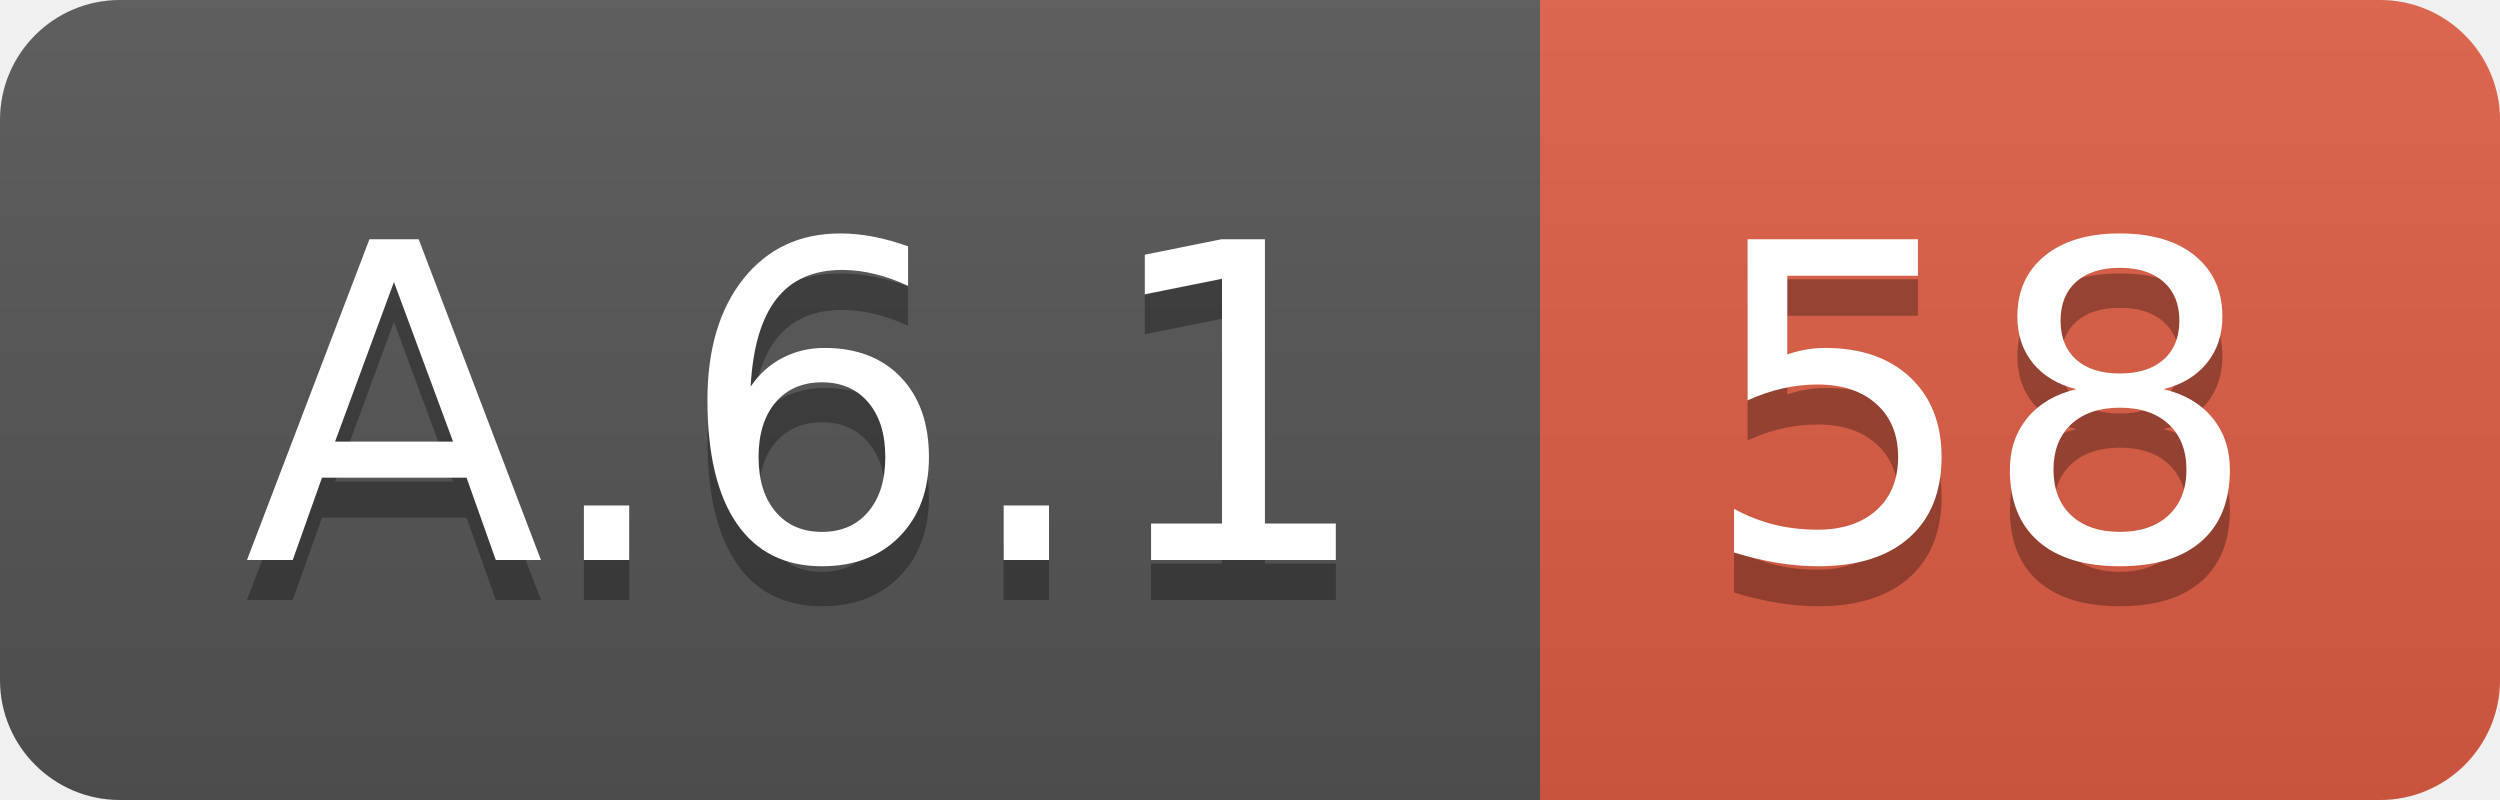
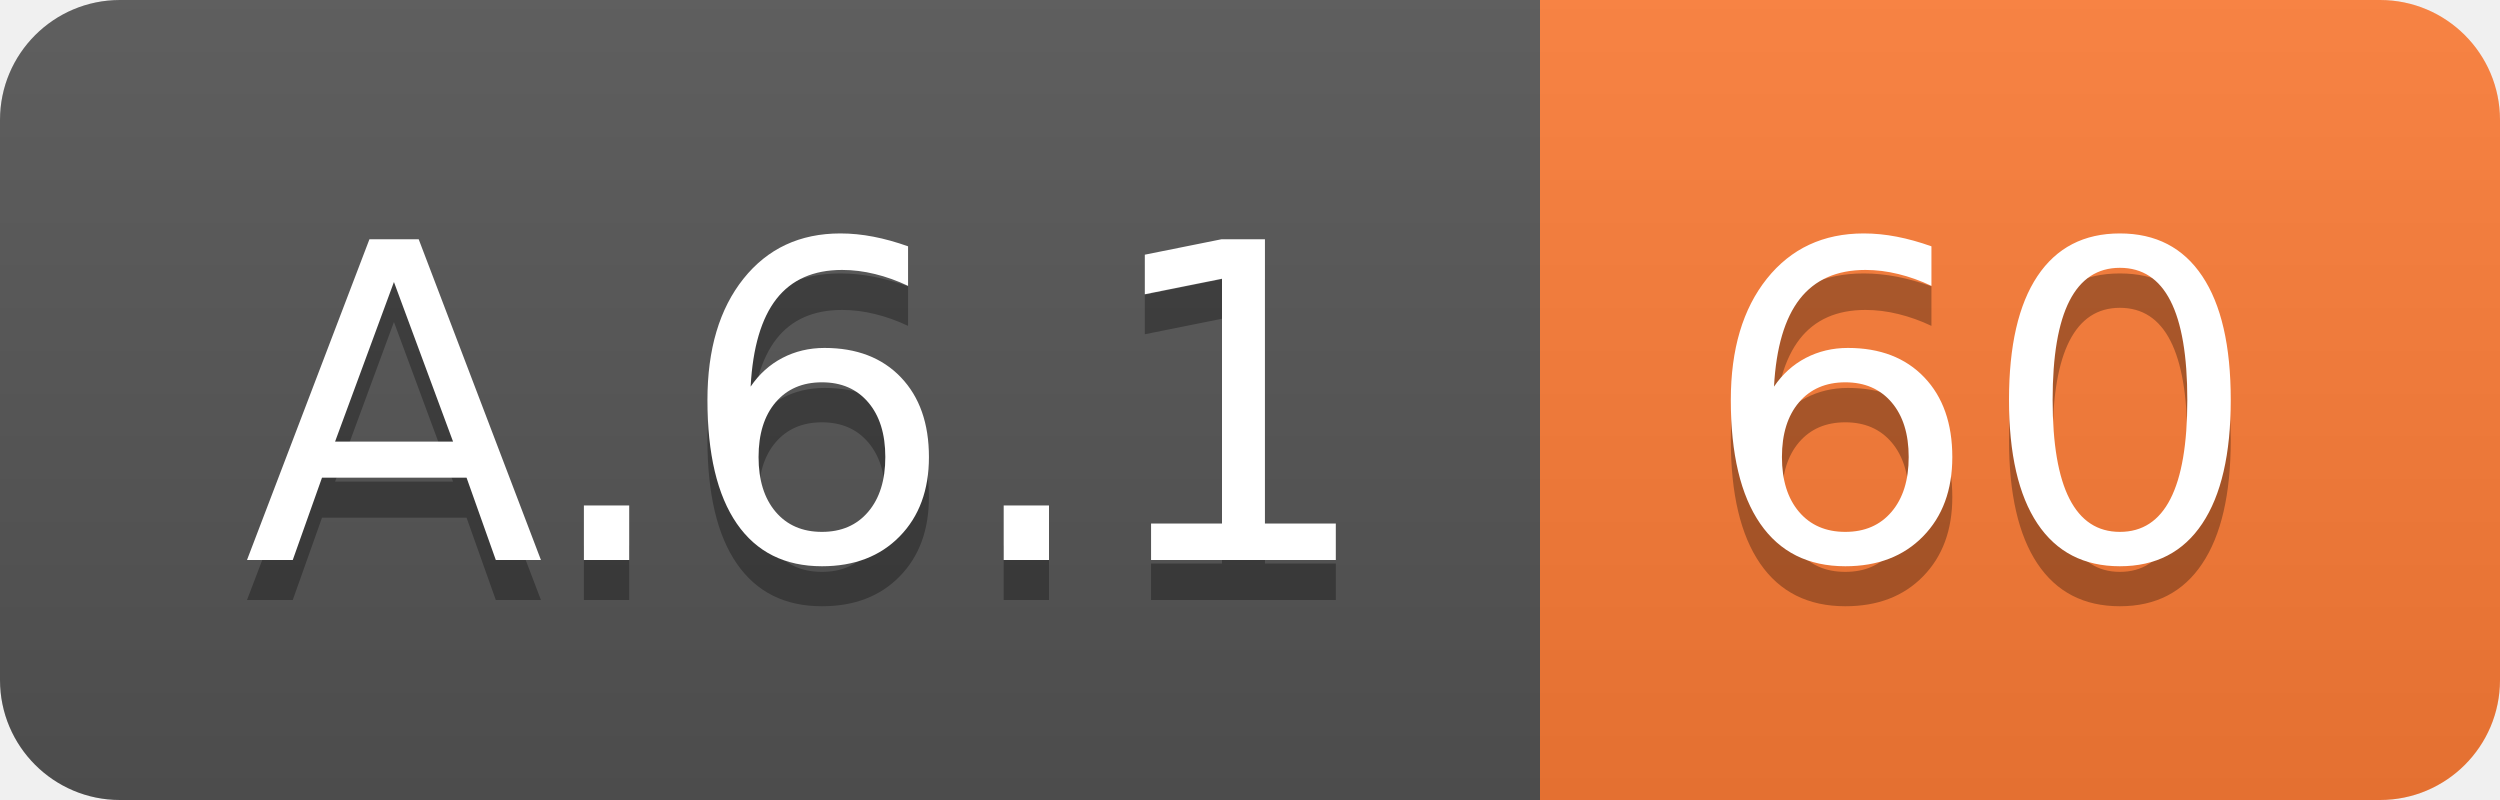
<svg xmlns="http://www.w3.org/2000/svg" width="62.5" height="20">
  <linearGradient id="smooth" x2="0" y2="100%">
    <stop offset="0" stop-color="#bbb" stop-opacity=".1" />
    <stop offset="1" stop-opacity=".1" />
  </linearGradient>
  <clipPath id="round">
    <rect width="62.5" height="20" rx="3" fill="#fff" />
  </clipPath>
  <g clip-path="url(#round)">
    <rect width="38.5" height="20" fill="#555" />
-     <rect x="38.5" width="24.0" height="20" fill="#e05d44" />
+     <rect x="38.5" width="24.0" height="20" fill="#fe7d37" />
    <rect width="62.5" height="20" fill="url(#smooth)" />
  </g>
  <g fill="#fff" text-anchor="middle" font-family="DejaVu Sans,Verdana,Geneva,sans-serif" font-size="110">
    <text x="202.5" y="150" fill="#010101" fill-opacity=".3" transform="scale(0.1)" textLength="285.0" lengthAdjust="spacing">A.6.1</text>
    <text x="202.5" y="140" transform="scale(0.1)" textLength="285.0" lengthAdjust="spacing">A.6.1</text>
-     <text x="495.0" y="150" fill="#010101" fill-opacity=".3" transform="scale(0.1)" textLength="140.0" lengthAdjust="spacing">58</text>
-     <text x="495.0" y="140" transform="scale(0.1)" textLength="140.0" lengthAdjust="spacing">58</text>
+     <text x="495.0" y="150" fill="#010101" fill-opacity=".3" transform="scale(0.1)" textLength="140.0" lengthAdjust="spacing">60</text>
+     <text x="495.0" y="140" transform="scale(0.1)" textLength="140.0" lengthAdjust="spacing">60</text>
  </g>
</svg>
